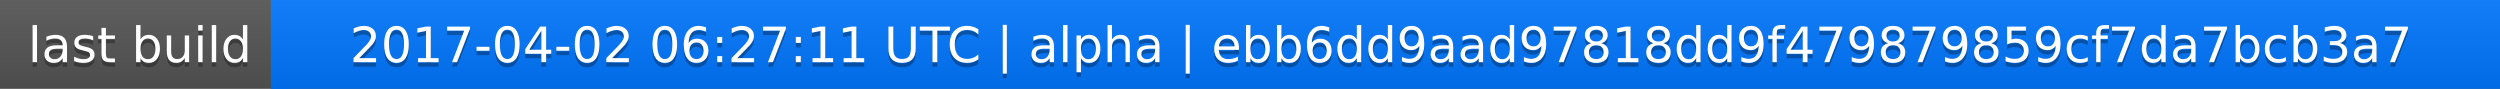
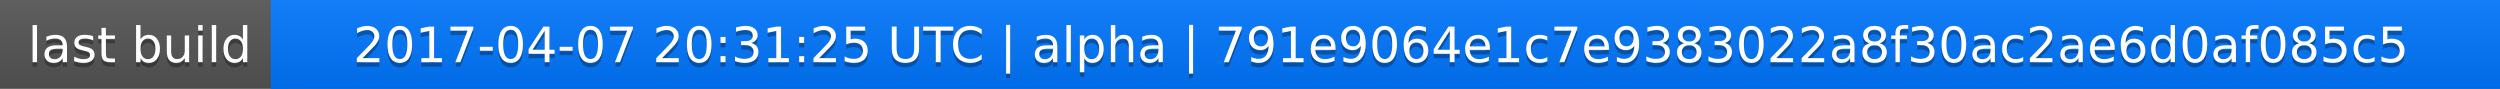
<svg xmlns="http://www.w3.org/2000/svg" width="563" height="20">
  <linearGradient id="a" x2="0" y2="100%">
    <stop offset="0" stop-color="#bbb" stop-opacity=".1" />
    <stop offset="1" stop-opacity=".1" />
  </linearGradient>
  <rect rx="0" width="563" height="20" fill="#555" />
  <rect rx="0" x="61" width="502" height="20" fill="#07f" />
  <path fill="#07f" d="M61 0h4v20h-4z" />
  <rect rx="0" width="563" height="20" fill="url(#a)" />
  <g fill="#fff" text-anchor="middle" font-family="DejaVu Sans,Verdana,Geneva,sans-serif" font-size="11">
    <text x="31.5" y="15" fill="#010101" fill-opacity=".3">last build</text>
    <text x="31.5" y="14">last build</text>
-     <text x="311" y="15" fill="#010101" fill-opacity=".3">2017-04-02 06:27:11 UTC | alpha | ebb6dd9aad97818dd9f479879859cf7da7bcb3a7</text>
-     <text x="311" y="14">2017-04-02 06:27:11 UTC | alpha | ebb6dd9aad97818dd9f479879859cf7da7bcb3a7</text>
+     <text x="311" y="15" fill="#010101" fill-opacity=".3">2017-04-07 20:31:25 UTC | alpha | 791e9064e1c7e9383022a8f30ac2ae6d0af085c5</text>
+     <text x="311" y="14">2017-04-07 20:31:25 UTC | alpha | 791e9064e1c7e9383022a8f30ac2ae6d0af085c5</text>
  </g>
</svg>
